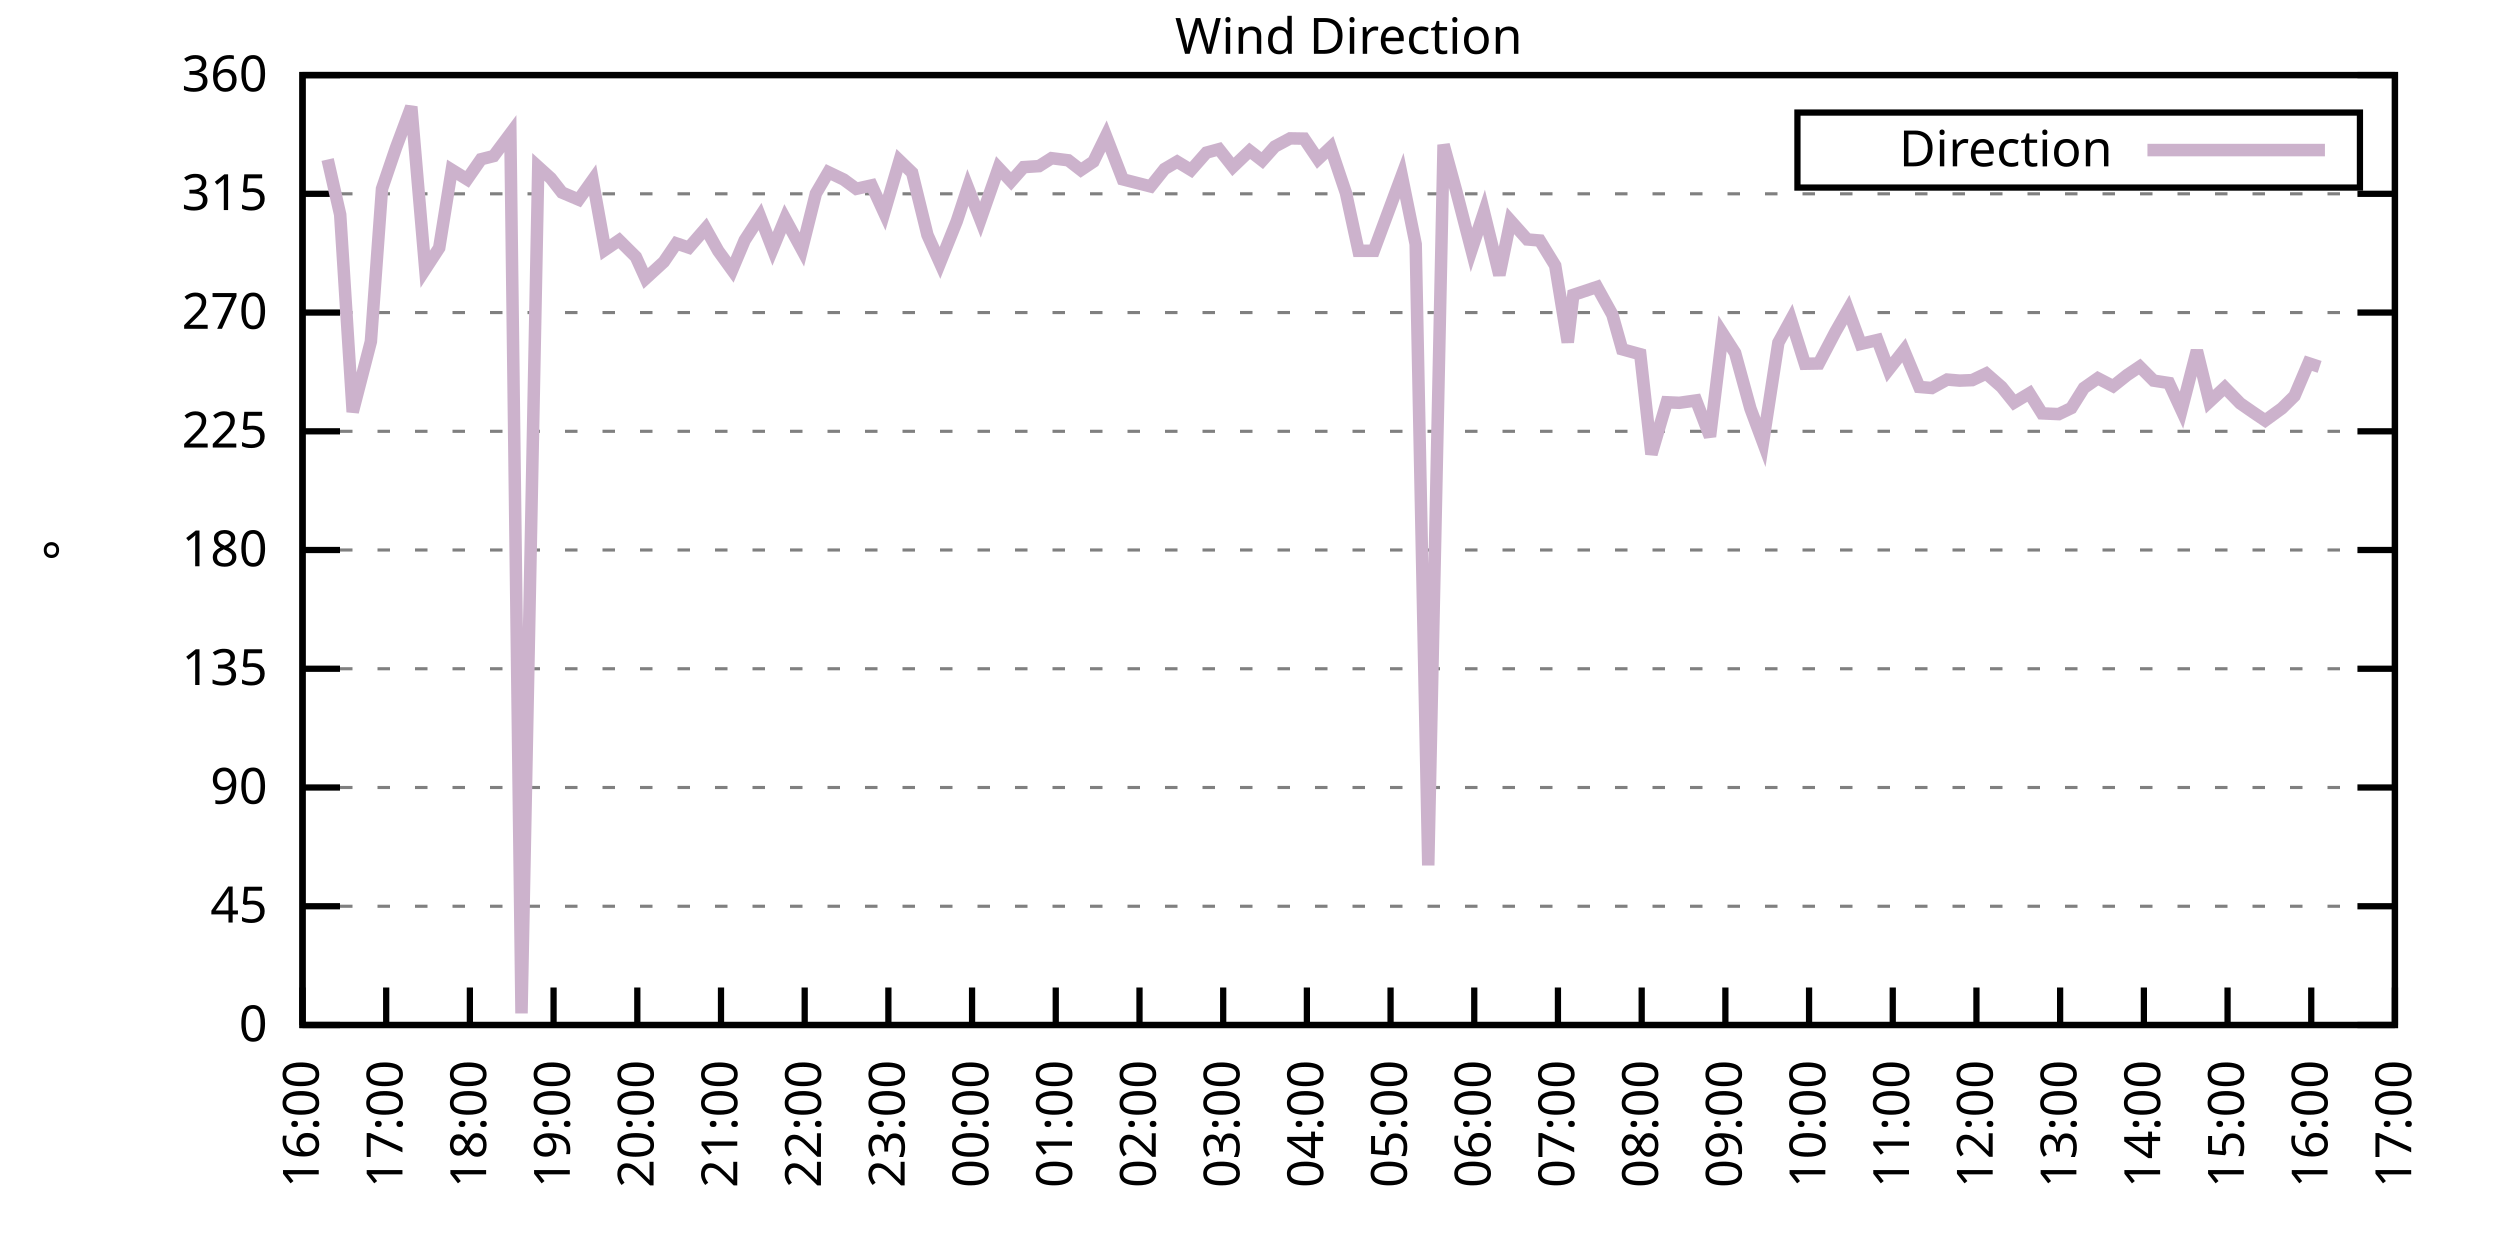
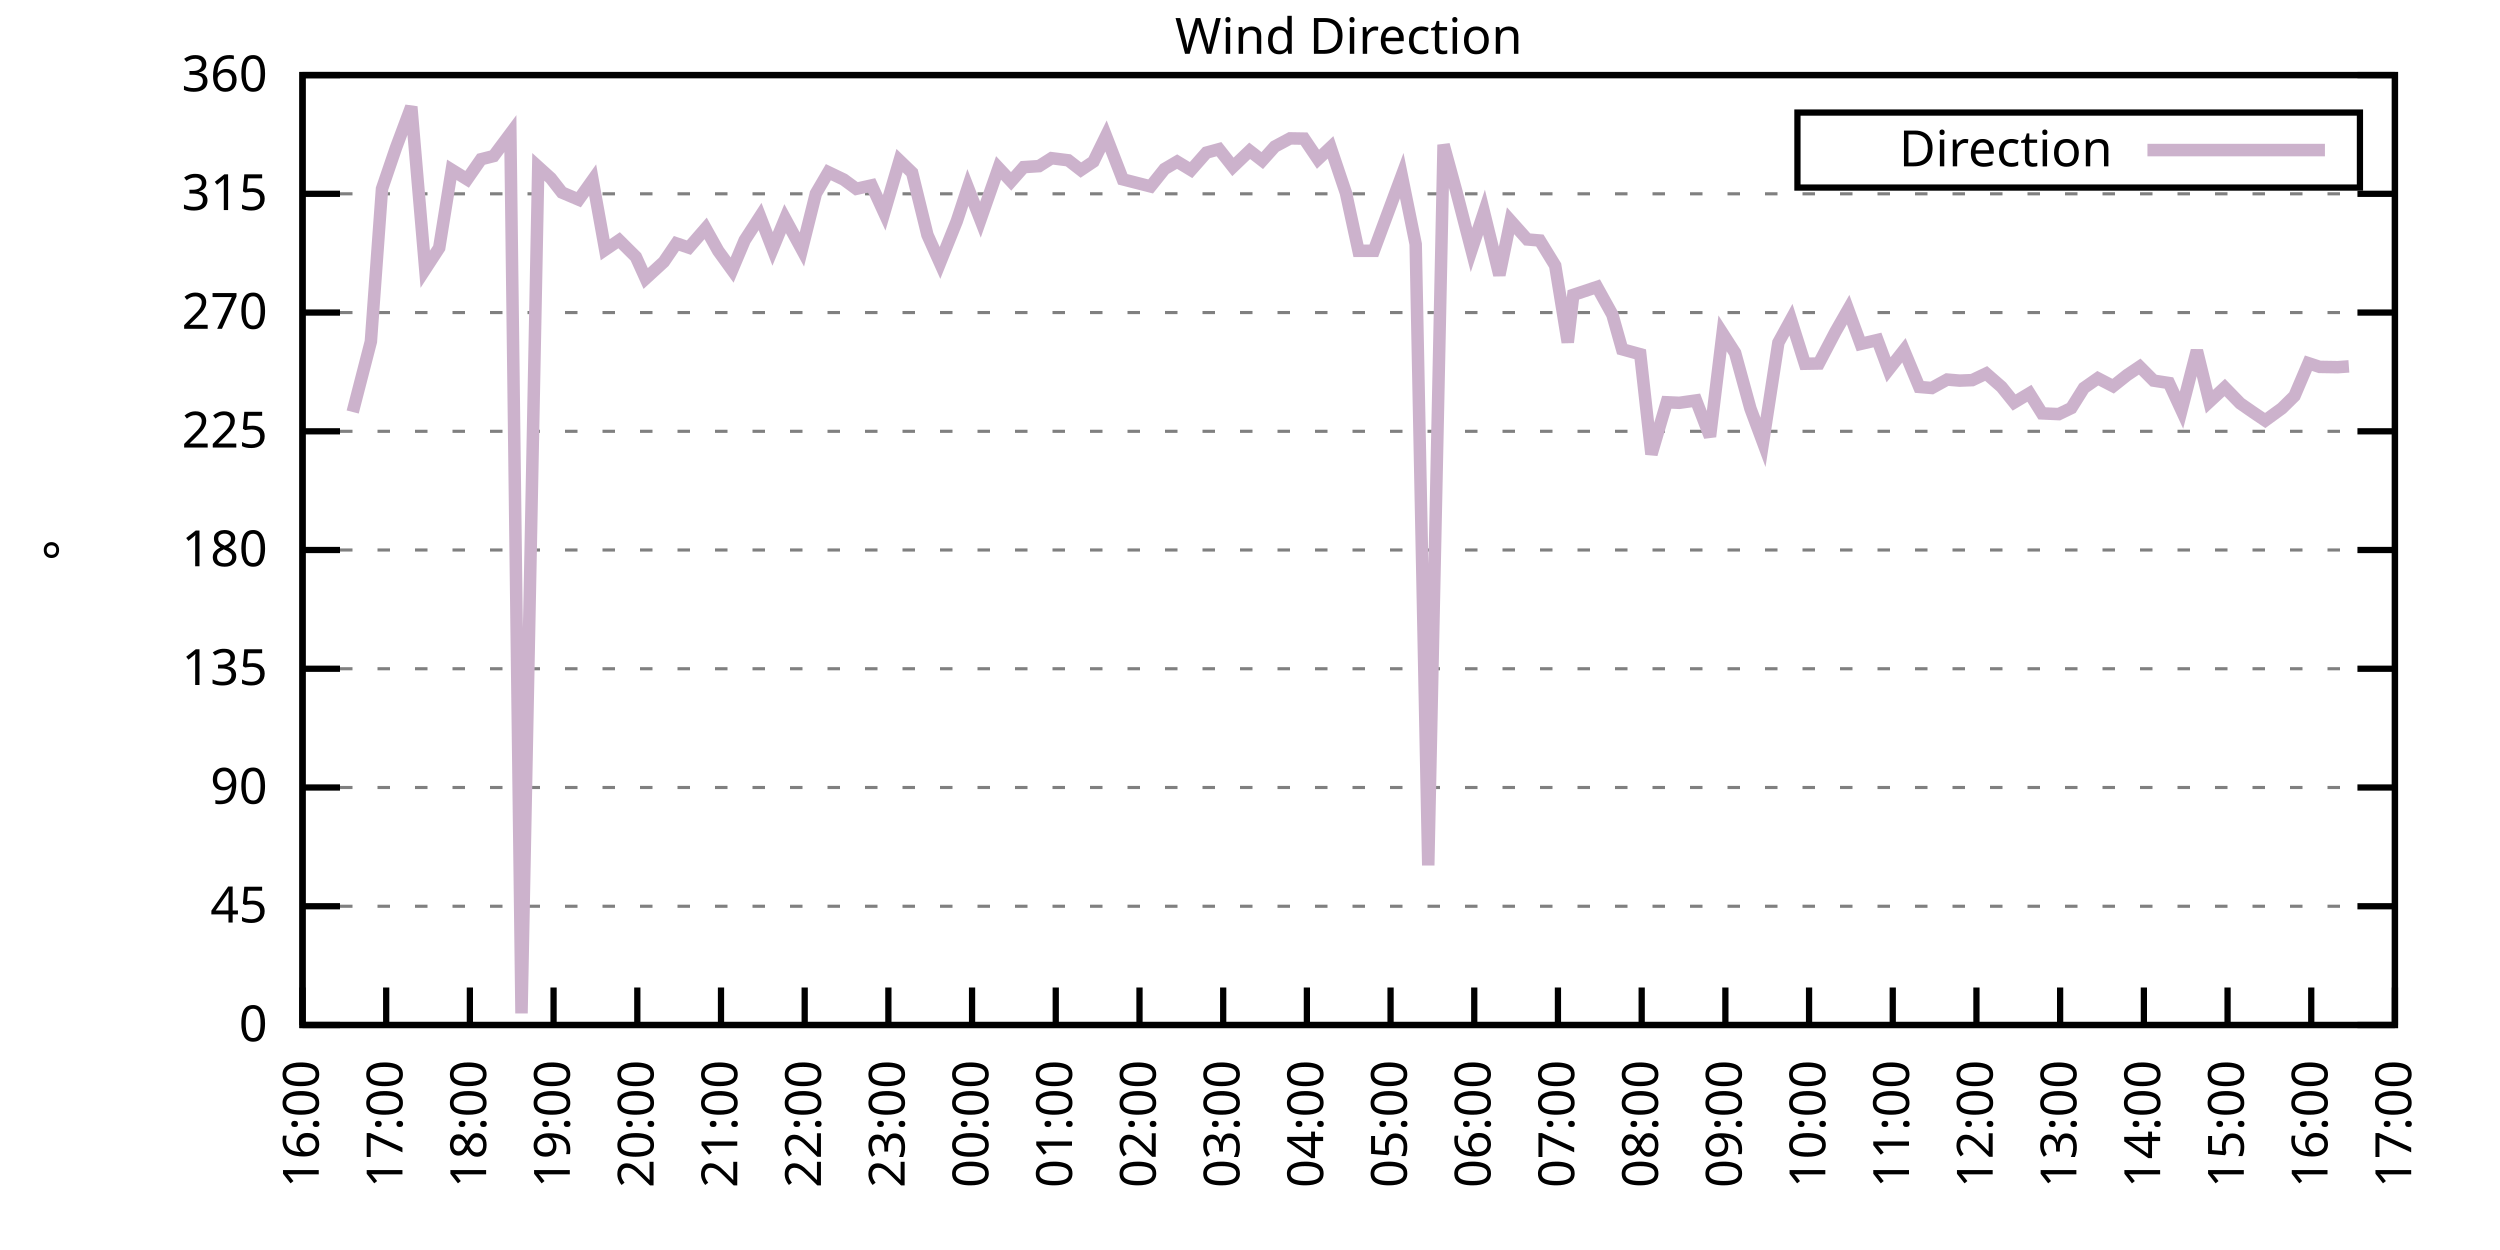
<svg xmlns="http://www.w3.org/2000/svg" xmlns:xlink="http://www.w3.org/1999/xlink" width="400" height="200" viewBox="0 0 400 200">
  <g id="gnuplot_canvas">
    <rect x="0" y="0" width="400" height="200" fill="none" />
    <defs>
      <circle id="gpDot" r="0.5" stroke-width="0.5" stroke="currentColor" />
      <path id="gpPt0" stroke-width="0.333" stroke="currentColor" d="M-1,0 h2 M0,-1 v2" />
      <path id="gpPt1" stroke-width="0.333" stroke="currentColor" d="M-1,-1 L1,1 M1,-1 L-1,1" />
      <path id="gpPt2" stroke-width="0.333" stroke="currentColor" d="M-1,0 L1,0 M0,-1 L0,1 M-1,-1 L1,1 M-1,1 L1,-1" />
      <rect id="gpPt3" stroke-width="0.333" stroke="currentColor" x="-1" y="-1" width="2" height="2" />
      <rect id="gpPt4" stroke-width="0.333" stroke="currentColor" fill="currentColor" x="-1" y="-1" width="2" height="2" />
      <circle id="gpPt5" stroke-width="0.333" stroke="currentColor" cx="0" cy="0" r="1" />
      <use xlink:href="#gpPt5" id="gpPt6" fill="currentColor" stroke="none" />
      <path id="gpPt7" stroke-width="0.333" stroke="currentColor" d="M0,-1.33 L-1.33,0.67 L1.33,0.67 z" />
      <use xlink:href="#gpPt7" id="gpPt8" fill="currentColor" stroke="none" />
      <use xlink:href="#gpPt7" id="gpPt9" stroke="currentColor" transform="rotate(180)" />
      <use xlink:href="#gpPt9" id="gpPt10" fill="currentColor" stroke="none" />
      <use xlink:href="#gpPt3" id="gpPt11" stroke="currentColor" transform="rotate(45)" />
      <use xlink:href="#gpPt11" id="gpPt12" fill="currentColor" stroke="none" />
      <path id="gpPt13" stroke-width="0.333" stroke="currentColor" d="M0,1.330 L1.265,0.411 L0.782,-1.067 L-0.782,-1.076 L-1.265,0.411 z" />
      <use xlink:href="#gpPt13" id="gpPt14" fill="currentColor" stroke="none" />
      <filter id="textbox" filterUnits="objectBoundingBox" x="0" y="0" height="1" width="1">
        <feFlood flood-color="white" flood-opacity="1" result="bgnd" />
        <feComposite in="SourceGraphic" in2="bgnd" operator="atop" />
      </filter>
      <filter id="greybox" filterUnits="objectBoundingBox" x="0" y="0" height="1" width="1">
        <feFlood flood-color="lightgrey" flood-opacity="1" result="grey" />
        <feComposite in="SourceGraphic" in2="grey" operator="atop" />
      </filter>
    </defs>
    <g fill="none" color="white" stroke="currentColor" stroke-width="1.00" stroke-linecap="butt" stroke-linejoin="miter">
</g>
    <g fill="none" color="black" stroke="currentColor" stroke-width="1.00" stroke-linecap="butt" stroke-linejoin="miter">
      <g stroke="none" shape-rendering="crispEdges">
        <polygon fill="rgb(255, 255, 255)" points="48.40,164.00 383.18,164.00 383.18,12.02 48.40,12.02 " />
      </g>
    </g>
    <g fill="none" color="black" stroke="currentColor" stroke-width="1.00" stroke-linecap="butt" stroke-linejoin="miter">
</g>
    <g fill="none" color="black" stroke="black" stroke-width="0.50" stroke-linecap="butt" stroke-linejoin="miter">
</g>
    <g fill="none" color="gray" stroke="currentColor" stroke-width="0.50" stroke-linecap="butt" stroke-linejoin="miter">
      <path stroke="gray" stroke-dasharray="2,4" class="gridline" d="M48.40,164.00 L383.19,164.00  " />
    </g>
    <g fill="none" color="gray" stroke="gray" stroke-width="1.00" stroke-linecap="butt" stroke-linejoin="miter">
</g>
    <g fill="none" color="black" stroke="currentColor" stroke-width="1.00" stroke-linecap="butt" stroke-linejoin="miter">
      <path stroke="black" d="M48.40,164.00 L54.40,164.00 M383.19,164.00 L377.19,164.00  " />
      <g transform="translate(42.80,166.60)" stroke="none" fill="black" font-family="Sans" font-size="8.00" text-anchor="end">
        <text>
          <tspan font-family="Sans"> 0</tspan>
        </text>
      </g>
    </g>
    <g fill="none" color="black" stroke="currentColor" stroke-width="1.00" stroke-linecap="butt" stroke-linejoin="miter">
</g>
    <g fill="none" color="black" stroke="black" stroke-width="0.50" stroke-linecap="butt" stroke-linejoin="miter">
</g>
    <g fill="none" color="gray" stroke="currentColor" stroke-width="0.50" stroke-linecap="butt" stroke-linejoin="miter">
      <path stroke="gray" stroke-dasharray="2,4" class="gridline" d="M48.40,145.00 L383.19,145.00  " />
    </g>
    <g fill="none" color="gray" stroke="gray" stroke-width="1.00" stroke-linecap="butt" stroke-linejoin="miter">
</g>
    <g fill="none" color="black" stroke="currentColor" stroke-width="1.00" stroke-linecap="butt" stroke-linejoin="miter">
      <path stroke="black" d="M48.40,145.00 L54.40,145.00 M383.19,145.00 L377.19,145.00  " />
      <g transform="translate(42.80,147.60)" stroke="none" fill="black" font-family="Sans" font-size="8.00" text-anchor="end">
        <text>
          <tspan font-family="Sans"> 45</tspan>
        </text>
      </g>
    </g>
    <g fill="none" color="black" stroke="currentColor" stroke-width="1.00" stroke-linecap="butt" stroke-linejoin="miter">
</g>
    <g fill="none" color="black" stroke="black" stroke-width="0.50" stroke-linecap="butt" stroke-linejoin="miter">
</g>
    <g fill="none" color="gray" stroke="currentColor" stroke-width="0.50" stroke-linecap="butt" stroke-linejoin="miter">
      <path stroke="gray" stroke-dasharray="2,4" class="gridline" d="M48.40,126.00 L383.19,126.00  " />
    </g>
    <g fill="none" color="gray" stroke="gray" stroke-width="1.00" stroke-linecap="butt" stroke-linejoin="miter">
</g>
    <g fill="none" color="black" stroke="currentColor" stroke-width="1.00" stroke-linecap="butt" stroke-linejoin="miter">
      <path stroke="black" d="M48.40,126.00 L54.40,126.00 M383.19,126.00 L377.19,126.00  " />
      <g transform="translate(42.80,128.60)" stroke="none" fill="black" font-family="Sans" font-size="8.00" text-anchor="end">
        <text>
          <tspan font-family="Sans"> 90</tspan>
        </text>
      </g>
    </g>
    <g fill="none" color="black" stroke="currentColor" stroke-width="1.00" stroke-linecap="butt" stroke-linejoin="miter">
</g>
    <g fill="none" color="black" stroke="black" stroke-width="0.50" stroke-linecap="butt" stroke-linejoin="miter">
</g>
    <g fill="none" color="gray" stroke="currentColor" stroke-width="0.50" stroke-linecap="butt" stroke-linejoin="miter">
      <path stroke="gray" stroke-dasharray="2,4" class="gridline" d="M48.40,107.00 L383.19,107.00  " />
    </g>
    <g fill="none" color="gray" stroke="gray" stroke-width="1.00" stroke-linecap="butt" stroke-linejoin="miter">
</g>
    <g fill="none" color="black" stroke="currentColor" stroke-width="1.00" stroke-linecap="butt" stroke-linejoin="miter">
      <path stroke="black" d="M48.40,107.00 L54.40,107.00 M383.19,107.00 L377.19,107.00  " />
      <g transform="translate(42.80,109.60)" stroke="none" fill="black" font-family="Sans" font-size="8.00" text-anchor="end">
        <text>
          <tspan font-family="Sans"> 135</tspan>
        </text>
      </g>
    </g>
    <g fill="none" color="black" stroke="currentColor" stroke-width="1.00" stroke-linecap="butt" stroke-linejoin="miter">
</g>
    <g fill="none" color="black" stroke="black" stroke-width="0.50" stroke-linecap="butt" stroke-linejoin="miter">
</g>
    <g fill="none" color="gray" stroke="currentColor" stroke-width="0.50" stroke-linecap="butt" stroke-linejoin="miter">
      <path stroke="gray" stroke-dasharray="2,4" class="gridline" d="M48.40,88.00 L383.19,88.00  " />
    </g>
    <g fill="none" color="gray" stroke="gray" stroke-width="1.00" stroke-linecap="butt" stroke-linejoin="miter">
</g>
    <g fill="none" color="black" stroke="currentColor" stroke-width="1.00" stroke-linecap="butt" stroke-linejoin="miter">
      <path stroke="black" d="M48.40,88.00 L54.40,88.00 M383.19,88.00 L377.19,88.00  " />
      <g transform="translate(42.80,90.60)" stroke="none" fill="black" font-family="Sans" font-size="8.00" text-anchor="end">
        <text>
          <tspan font-family="Sans"> 180</tspan>
        </text>
      </g>
    </g>
    <g fill="none" color="black" stroke="currentColor" stroke-width="1.00" stroke-linecap="butt" stroke-linejoin="miter">
</g>
    <g fill="none" color="black" stroke="black" stroke-width="0.50" stroke-linecap="butt" stroke-linejoin="miter">
</g>
    <g fill="none" color="gray" stroke="currentColor" stroke-width="0.50" stroke-linecap="butt" stroke-linejoin="miter">
      <path stroke="gray" stroke-dasharray="2,4" class="gridline" d="M48.40,69.01 L383.19,69.01  " />
    </g>
    <g fill="none" color="gray" stroke="gray" stroke-width="1.00" stroke-linecap="butt" stroke-linejoin="miter">
</g>
    <g fill="none" color="black" stroke="currentColor" stroke-width="1.00" stroke-linecap="butt" stroke-linejoin="miter">
      <path stroke="black" d="M48.40,69.01 L54.40,69.01 M383.19,69.01 L377.19,69.01  " />
      <g transform="translate(42.80,71.61)" stroke="none" fill="black" font-family="Sans" font-size="8.00" text-anchor="end">
        <text>
          <tspan font-family="Sans"> 225</tspan>
        </text>
      </g>
    </g>
    <g fill="none" color="black" stroke="currentColor" stroke-width="1.00" stroke-linecap="butt" stroke-linejoin="miter">
</g>
    <g fill="none" color="black" stroke="black" stroke-width="0.50" stroke-linecap="butt" stroke-linejoin="miter">
</g>
    <g fill="none" color="gray" stroke="currentColor" stroke-width="0.50" stroke-linecap="butt" stroke-linejoin="miter">
      <path stroke="gray" stroke-dasharray="2,4" class="gridline" d="M48.40,50.01 L383.19,50.01  " />
    </g>
    <g fill="none" color="gray" stroke="gray" stroke-width="1.00" stroke-linecap="butt" stroke-linejoin="miter">
</g>
    <g fill="none" color="black" stroke="currentColor" stroke-width="1.00" stroke-linecap="butt" stroke-linejoin="miter">
      <path stroke="black" d="M48.40,50.01 L54.40,50.01 M383.19,50.01 L377.19,50.01  " />
      <g transform="translate(42.80,52.61)" stroke="none" fill="black" font-family="Sans" font-size="8.00" text-anchor="end">
        <text>
          <tspan font-family="Sans"> 270</tspan>
        </text>
      </g>
    </g>
    <g fill="none" color="black" stroke="currentColor" stroke-width="1.00" stroke-linecap="butt" stroke-linejoin="miter">
</g>
    <g fill="none" color="black" stroke="black" stroke-width="0.50" stroke-linecap="butt" stroke-linejoin="miter">
</g>
    <g fill="none" color="gray" stroke="currentColor" stroke-width="0.50" stroke-linecap="butt" stroke-linejoin="miter">
      <path stroke="gray" stroke-dasharray="2,4" class="gridline" d="M48.40,31.01 L383.19,31.01  " />
    </g>
    <g fill="none" color="gray" stroke="gray" stroke-width="1.00" stroke-linecap="butt" stroke-linejoin="miter">
</g>
    <g fill="none" color="black" stroke="currentColor" stroke-width="1.00" stroke-linecap="butt" stroke-linejoin="miter">
      <path stroke="black" d="M48.40,31.01 L54.40,31.01 M383.19,31.01 L377.19,31.01  " />
      <g transform="translate(42.80,33.61)" stroke="none" fill="black" font-family="Sans" font-size="8.00" text-anchor="end">
        <text>
          <tspan font-family="Sans"> 315</tspan>
        </text>
      </g>
    </g>
    <g fill="none" color="black" stroke="currentColor" stroke-width="1.00" stroke-linecap="butt" stroke-linejoin="miter">
</g>
    <g fill="none" color="black" stroke="black" stroke-width="0.50" stroke-linecap="butt" stroke-linejoin="miter">
</g>
    <g fill="none" color="gray" stroke="currentColor" stroke-width="0.50" stroke-linecap="butt" stroke-linejoin="miter">
      <path stroke="gray" stroke-dasharray="2,4" class="gridline" d="M48.40,12.01 L383.19,12.01  " />
    </g>
    <g fill="none" color="gray" stroke="gray" stroke-width="1.00" stroke-linecap="butt" stroke-linejoin="miter">
</g>
    <g fill="none" color="black" stroke="currentColor" stroke-width="1.00" stroke-linecap="butt" stroke-linejoin="miter">
      <path stroke="black" d="M48.40,12.01 L54.40,12.01 M383.19,12.01 L377.19,12.01  " />
      <g transform="translate(42.80,14.61)" stroke="none" fill="black" font-family="Sans" font-size="8.00" text-anchor="end">
        <text>
          <tspan font-family="Sans"> 360</tspan>
        </text>
      </g>
    </g>
    <g fill="none" color="black" stroke="currentColor" stroke-width="1.00" stroke-linecap="butt" stroke-linejoin="miter">
      <path stroke="black" d="M48.40,164.00 L48.40,158.00  " />
      <g transform="translate(51.00,169.60) rotate(270.00)" stroke="none" fill="black" font-family="Sans" font-size="8.00" text-anchor="end">
        <text>
          <tspan font-family="Sans">16:00</tspan>
        </text>
      </g>
    </g>
    <g fill="none" color="black" stroke="currentColor" stroke-width="1.00" stroke-linecap="butt" stroke-linejoin="miter">
      <path stroke="black" d="M61.79,164.00 L61.79,158.00  " />
      <g transform="translate(64.39,169.60) rotate(270.00)" stroke="none" fill="black" font-family="Sans" font-size="8.00" text-anchor="end">
        <text>
          <tspan font-family="Sans">17:00</tspan>
        </text>
      </g>
    </g>
    <g fill="none" color="black" stroke="currentColor" stroke-width="1.00" stroke-linecap="butt" stroke-linejoin="miter">
      <path stroke="black" d="M75.18,164.00 L75.18,158.00  " />
      <g transform="translate(77.78,169.60) rotate(270.00)" stroke="none" fill="black" font-family="Sans" font-size="8.00" text-anchor="end">
        <text>
          <tspan font-family="Sans">18:00</tspan>
        </text>
      </g>
    </g>
    <g fill="none" color="black" stroke="currentColor" stroke-width="1.00" stroke-linecap="butt" stroke-linejoin="miter">
      <path stroke="black" d="M88.57,164.00 L88.57,158.00  " />
      <g transform="translate(91.17,169.60) rotate(270.00)" stroke="none" fill="black" font-family="Sans" font-size="8.00" text-anchor="end">
        <text>
          <tspan font-family="Sans">19:00</tspan>
        </text>
      </g>
    </g>
    <g fill="none" color="black" stroke="currentColor" stroke-width="1.00" stroke-linecap="butt" stroke-linejoin="miter">
      <path stroke="black" d="M101.97,164.00 L101.97,158.00  " />
      <g transform="translate(104.57,169.60) rotate(270.00)" stroke="none" fill="black" font-family="Sans" font-size="8.00" text-anchor="end">
        <text>
          <tspan font-family="Sans">20:00</tspan>
        </text>
      </g>
    </g>
    <g fill="none" color="black" stroke="currentColor" stroke-width="1.00" stroke-linecap="butt" stroke-linejoin="miter">
      <path stroke="black" d="M115.36,164.00 L115.36,158.00  " />
      <g transform="translate(117.96,169.60) rotate(270.00)" stroke="none" fill="black" font-family="Sans" font-size="8.00" text-anchor="end">
        <text>
          <tspan font-family="Sans">21:00</tspan>
        </text>
      </g>
    </g>
    <g fill="none" color="black" stroke="currentColor" stroke-width="1.00" stroke-linecap="butt" stroke-linejoin="miter">
      <path stroke="black" d="M128.75,164.00 L128.75,158.00  " />
      <g transform="translate(131.35,169.60) rotate(270.00)" stroke="none" fill="black" font-family="Sans" font-size="8.00" text-anchor="end">
        <text>
          <tspan font-family="Sans">22:00</tspan>
        </text>
      </g>
    </g>
    <g fill="none" color="black" stroke="currentColor" stroke-width="1.00" stroke-linecap="butt" stroke-linejoin="miter">
      <path stroke="black" d="M142.14,164.00 L142.14,158.00  " />
      <g transform="translate(144.74,169.60) rotate(270.00)" stroke="none" fill="black" font-family="Sans" font-size="8.00" text-anchor="end">
        <text>
          <tspan font-family="Sans">23:00</tspan>
        </text>
      </g>
    </g>
    <g fill="none" color="black" stroke="currentColor" stroke-width="1.00" stroke-linecap="butt" stroke-linejoin="miter">
      <path stroke="black" d="M155.53,164.00 L155.53,158.00  " />
      <g transform="translate(158.13,169.60) rotate(270.00)" stroke="none" fill="black" font-family="Sans" font-size="8.00" text-anchor="end">
        <text>
          <tspan font-family="Sans">00:00</tspan>
        </text>
      </g>
    </g>
    <g fill="none" color="black" stroke="currentColor" stroke-width="1.00" stroke-linecap="butt" stroke-linejoin="miter">
      <path stroke="black" d="M168.92,164.00 L168.92,158.00  " />
      <g transform="translate(171.52,169.60) rotate(270.00)" stroke="none" fill="black" font-family="Sans" font-size="8.00" text-anchor="end">
        <text>
          <tspan font-family="Sans">01:00</tspan>
        </text>
      </g>
    </g>
    <g fill="none" color="black" stroke="currentColor" stroke-width="1.00" stroke-linecap="butt" stroke-linejoin="miter">
      <path stroke="black" d="M182.32,164.00 L182.32,158.00  " />
      <g transform="translate(184.92,169.60) rotate(270.00)" stroke="none" fill="black" font-family="Sans" font-size="8.00" text-anchor="end">
        <text>
          <tspan font-family="Sans">02:00</tspan>
        </text>
      </g>
    </g>
    <g fill="none" color="black" stroke="currentColor" stroke-width="1.00" stroke-linecap="butt" stroke-linejoin="miter">
      <path stroke="black" d="M195.71,164.00 L195.71,158.00  " />
      <g transform="translate(198.31,169.60) rotate(270.00)" stroke="none" fill="black" font-family="Sans" font-size="8.00" text-anchor="end">
        <text>
          <tspan font-family="Sans">03:00</tspan>
        </text>
      </g>
    </g>
    <g fill="none" color="black" stroke="currentColor" stroke-width="1.00" stroke-linecap="butt" stroke-linejoin="miter">
      <path stroke="black" d="M209.10,164.00 L209.10,158.00  " />
      <g transform="translate(211.70,169.60) rotate(270.00)" stroke="none" fill="black" font-family="Sans" font-size="8.00" text-anchor="end">
        <text>
          <tspan font-family="Sans">04:00</tspan>
        </text>
      </g>
    </g>
    <g fill="none" color="black" stroke="currentColor" stroke-width="1.00" stroke-linecap="butt" stroke-linejoin="miter">
      <path stroke="black" d="M222.49,164.00 L222.49,158.00  " />
      <g transform="translate(225.09,169.60) rotate(270.00)" stroke="none" fill="black" font-family="Sans" font-size="8.00" text-anchor="end">
        <text>
          <tspan font-family="Sans">05:00</tspan>
        </text>
      </g>
    </g>
    <g fill="none" color="black" stroke="currentColor" stroke-width="1.00" stroke-linecap="butt" stroke-linejoin="miter">
      <path stroke="black" d="M235.88,164.00 L235.88,158.00  " />
      <g transform="translate(238.48,169.60) rotate(270.00)" stroke="none" fill="black" font-family="Sans" font-size="8.00" text-anchor="end">
        <text>
          <tspan font-family="Sans">06:00</tspan>
        </text>
      </g>
    </g>
    <g fill="none" color="black" stroke="currentColor" stroke-width="1.00" stroke-linecap="butt" stroke-linejoin="miter">
      <path stroke="black" d="M249.27,164.00 L249.27,158.00  " />
      <g transform="translate(251.87,169.60) rotate(270.00)" stroke="none" fill="black" font-family="Sans" font-size="8.00" text-anchor="end">
        <text>
          <tspan font-family="Sans">07:00</tspan>
        </text>
      </g>
    </g>
    <g fill="none" color="black" stroke="currentColor" stroke-width="1.00" stroke-linecap="butt" stroke-linejoin="miter">
      <path stroke="black" d="M262.67,164.00 L262.67,158.00  " />
      <g transform="translate(265.27,169.60) rotate(270.00)" stroke="none" fill="black" font-family="Sans" font-size="8.00" text-anchor="end">
        <text>
          <tspan font-family="Sans">08:00</tspan>
        </text>
      </g>
    </g>
    <g fill="none" color="black" stroke="currentColor" stroke-width="1.00" stroke-linecap="butt" stroke-linejoin="miter">
      <path stroke="black" d="M276.06,164.00 L276.06,158.00  " />
      <g transform="translate(278.66,169.60) rotate(270.00)" stroke="none" fill="black" font-family="Sans" font-size="8.00" text-anchor="end">
        <text>
          <tspan font-family="Sans">09:00</tspan>
        </text>
      </g>
    </g>
    <g fill="none" color="black" stroke="currentColor" stroke-width="1.00" stroke-linecap="butt" stroke-linejoin="miter">
      <path stroke="black" d="M289.45,164.00 L289.45,158.00  " />
      <g transform="translate(292.05,169.60) rotate(270.00)" stroke="none" fill="black" font-family="Sans" font-size="8.00" text-anchor="end">
        <text>
          <tspan font-family="Sans">10:00</tspan>
        </text>
      </g>
    </g>
    <g fill="none" color="black" stroke="currentColor" stroke-width="1.00" stroke-linecap="butt" stroke-linejoin="miter">
      <path stroke="black" d="M302.84,164.00 L302.84,158.00  " />
      <g transform="translate(305.44,169.60) rotate(270.00)" stroke="none" fill="black" font-family="Sans" font-size="8.00" text-anchor="end">
        <text>
          <tspan font-family="Sans">11:00</tspan>
        </text>
      </g>
    </g>
    <g fill="none" color="black" stroke="currentColor" stroke-width="1.00" stroke-linecap="butt" stroke-linejoin="miter">
      <path stroke="black" d="M316.23,164.00 L316.23,158.00  " />
      <g transform="translate(318.83,169.60) rotate(270.00)" stroke="none" fill="black" font-family="Sans" font-size="8.00" text-anchor="end">
        <text>
          <tspan font-family="Sans">12:00</tspan>
        </text>
      </g>
    </g>
    <g fill="none" color="black" stroke="currentColor" stroke-width="1.00" stroke-linecap="butt" stroke-linejoin="miter">
      <path stroke="black" d="M329.62,164.00 L329.62,158.00  " />
      <g transform="translate(332.22,169.60) rotate(270.00)" stroke="none" fill="black" font-family="Sans" font-size="8.00" text-anchor="end">
        <text>
          <tspan font-family="Sans">13:00</tspan>
        </text>
      </g>
    </g>
    <g fill="none" color="black" stroke="currentColor" stroke-width="1.00" stroke-linecap="butt" stroke-linejoin="miter">
      <path stroke="black" d="M343.02,164.00 L343.02,158.00  " />
      <g transform="translate(345.62,169.60) rotate(270.00)" stroke="none" fill="black" font-family="Sans" font-size="8.00" text-anchor="end">
        <text>
          <tspan font-family="Sans">14:00</tspan>
        </text>
      </g>
    </g>
    <g fill="none" color="black" stroke="currentColor" stroke-width="1.00" stroke-linecap="butt" stroke-linejoin="miter">
      <path stroke="black" d="M356.41,164.00 L356.41,158.00  " />
      <g transform="translate(359.01,169.60) rotate(270.00)" stroke="none" fill="black" font-family="Sans" font-size="8.00" text-anchor="end">
        <text>
          <tspan font-family="Sans">15:00</tspan>
        </text>
      </g>
    </g>
    <g fill="none" color="black" stroke="currentColor" stroke-width="1.00" stroke-linecap="butt" stroke-linejoin="miter">
      <path stroke="black" d="M369.80,164.00 L369.80,158.00  " />
      <g transform="translate(372.40,169.60) rotate(270.00)" stroke="none" fill="black" font-family="Sans" font-size="8.00" text-anchor="end">
        <text>
          <tspan font-family="Sans">16:00</tspan>
        </text>
      </g>
    </g>
    <g fill="none" color="black" stroke="currentColor" stroke-width="1.00" stroke-linecap="butt" stroke-linejoin="miter">
      <path stroke="black" d="M383.19,164.00 L383.19,158.00  " />
      <g transform="translate(385.79,169.60) rotate(270.00)" stroke="none" fill="black" font-family="Sans" font-size="8.00" text-anchor="end">
        <text>
          <tspan font-family="Sans">17:00</tspan>
        </text>
      </g>
    </g>
    <g fill="none" color="black" stroke="currentColor" stroke-width="1.00" stroke-linecap="butt" stroke-linejoin="miter">
</g>
    <g fill="none" color="black" stroke="currentColor" stroke-width="1.00" stroke-linecap="butt" stroke-linejoin="miter">
      <path stroke="black" d="M48.40,12.01 L48.40,164.00 L383.19,164.00 L383.19,12.01 L48.40,12.01 Z  " />
    </g>
    <g fill="none" color="black" stroke="currentColor" stroke-width="1.00" stroke-linecap="butt" stroke-linejoin="miter">
</g>
    <g fill="none" color="black" stroke="currentColor" stroke-width="1.00" stroke-linecap="butt" stroke-linejoin="miter">
      <path stroke="black" d="M287.59,30.01 L287.59,18.01 L377.59,18.01 L377.59,30.01 L287.59,30.01 Z  " />
    </g>
    <g id="Wind_direction_plot_1">
      <g fill="none" color="white" stroke="black" stroke-width="2.00" stroke-linecap="butt" stroke-linejoin="miter">
</g>
      <g fill="none" color="black" stroke="currentColor" stroke-width="2.00" stroke-linecap="butt" stroke-linejoin="miter">
        <g transform="translate(337.99,26.61)" stroke="none" fill="black" font-family="Sans" font-size="8.00" text-anchor="end">
          <text>
            <tspan font-family="Sans">Direction</tspan>
          </text>
        </g>
      </g>
      <g fill="none" color="black" stroke="currentColor" stroke-width="2.00" stroke-linecap="butt" stroke-linejoin="miter">
-         <path stroke="rgb(204, 178, 204)" d="M343.59,24.01 L371.99,24.01 M52.42,25.52 L54.43,34.34 L56.43,65.92 L59.34,54.65 L61.12,30.21 L63.35,23.66   L65.81,17.08 L68.04,43.08 L70.27,39.66 L72.28,27.17 L74.74,28.69 L76.97,25.48 L78.98,24.97 L81.66,21.38   L83.44,162.14 L86.12,26.70 L88.13,28.52 L89.91,30.80 L92.59,31.94 L94.82,28.81 L96.83,39.96 L99.06,38.44   L101.74,41.10 L103.31,44.56 L106.21,41.90 L108.22,38.95 L110.22,39.62 L112.90,36.54 L114.91,40.13 L117.14,43.21   L119.15,38.44 L121.61,34.64 L123.62,39.83 L125.62,34.98 L128.30,39.92 L130.54,30.97 L132.54,27.55 L135.00,28.73   L137.01,30.21 L139.46,29.66 L141.47,34.05 L143.93,25.69 L145.94,27.63 L148.39,37.59 L150.40,42.07 L153.08,35.40   L154.86,30.00 L156.87,35.15 L159.77,26.87 L161.78,29.02 L163.79,26.74 L166.25,26.58 L168.25,25.31 L170.93,25.65   L172.94,27.21 L174.95,25.86 L176.96,21.76 L179.64,28.69 L184.10,29.83 L186.33,27.04 L188.34,25.86 L190.57,27.21   L193.03,24.42 L195.04,23.87 L197.27,26.70 L199.95,24.13 L201.96,25.69 L203.97,23.45 L206.42,22.14 L208.65,22.18   L210.88,25.48 L212.89,23.58 L215.35,30.88 L217.36,40.13 L219.81,40.13 L224.28,28.10 L226.51,39.07 L228.52,138.46   L230.97,23.16 L232.98,30.50 L235.44,40.00 L237.44,33.96 L239.90,44.01 L241.69,35.32 L244.36,38.31 L246.37,38.48   L248.83,42.49 L250.84,54.78 L251.73,47.18 L255.52,45.91 L257.98,50.35 L259.54,55.88 L262.44,56.68 L264.23,72.68   L266.68,64.36 L268.69,64.45 L271.37,64.07 L273.60,69.85 L275.61,53.34 L277.62,56.47 L280.07,65.38 L282.08,70.78   L284.54,54.82 L286.55,51.15 L288.78,58.20 L291.01,58.16 L293.69,53.05 L295.70,49.54 L297.71,55.03 L300.39,54.40   L302.17,59.17 L304.63,56.04 L307.08,61.91 L309.09,62.08 L311.54,60.73 L313.55,60.90 L315.56,60.82 L317.79,59.76   L320.25,61.91 L322.26,64.40 L324.71,62.93 L326.72,66.14 L329.40,66.26 L331.41,65.29 L333.42,62.08 L335.65,60.52   L338.10,61.79 L340.34,60.01 L342.35,58.66 L344.58,60.90 L347.03,61.28 L349.04,65.63 L351.50,56.09 L353.51,64.28   L355.96,62.00 L358.42,64.53 L360.42,65.92 L362.43,67.28 L365.11,65.33 L367.12,63.35 L369.35,58.11 L371.14,58.70    " />
+         <path stroke="rgb(204, 178, 204)" d="M343.59,24.01 L371.99,24.01 M56.43,65.92 L59.34,54.65 L61.12,30.21 L63.35,23.66 L65.81,17.08 L68.04,43.08   L70.27,39.66 L72.28,27.17 L74.74,28.69 L76.97,25.48 L78.98,24.97 L81.66,21.38 L83.44,162.14 L86.12,26.70   L88.13,28.52 L89.91,30.80 L92.59,31.94 L94.82,28.81 L96.83,39.96 L99.06,38.44 L101.74,41.10 L103.31,44.56   L106.21,41.90 L108.22,38.95 L110.22,39.62 L112.90,36.54 L114.91,40.13 L117.14,43.21 L119.15,38.44 L121.61,34.64   L123.62,39.83 L125.62,34.98 L128.30,39.92 L130.54,30.97 L132.54,27.55 L135.00,28.73 L137.01,30.21 L139.46,29.66   L141.47,34.05 L143.93,25.69 L145.94,27.63 L148.39,37.59 L150.40,42.07 L153.08,35.40 L154.86,30.00 L156.87,35.15   L159.77,26.87 L161.78,29.02 L163.79,26.74 L166.25,26.58 L168.25,25.31 L170.93,25.65 L172.94,27.21 L174.95,25.86   L176.96,21.76 L179.64,28.69 L184.10,29.83 L186.33,27.04 L188.34,25.86 L190.57,27.21 L193.03,24.42 L195.04,23.87   L197.27,26.70 L199.95,24.13 L201.96,25.69 L203.97,23.45 L206.42,22.14 L208.65,22.18 L210.88,25.48 L212.89,23.58   L215.35,30.88 L217.36,40.13 L219.81,40.13 L224.28,28.10 L226.51,39.07 L228.52,138.46 L230.97,23.16 L232.98,30.50   L235.44,40.00 L237.44,33.96 L239.90,44.01 L241.69,35.32 L244.36,38.31 L246.37,38.48 L248.83,42.49 L250.84,54.78   L251.73,47.18 L255.52,45.91 L257.98,50.35 L259.54,55.88 L262.44,56.68 L264.23,72.68 L266.68,64.36 L268.69,64.45   L271.37,64.07 L273.60,69.85 L275.61,53.34 L277.62,56.47 L280.07,65.38 L282.08,70.78 L284.54,54.82 L286.55,51.15   L288.78,58.20 L291.01,58.16 L293.69,53.05 L295.70,49.54 L297.71,55.03 L300.39,54.40 L302.17,59.17 L304.63,56.04   L307.08,61.91 L309.09,62.08 L311.54,60.73 L313.55,60.90 L315.56,60.82 L317.79,59.76 L320.25,61.91 L322.26,64.40   L324.71,62.93 L326.72,66.14 L329.40,66.26 L331.41,65.29 L333.42,62.08 L335.65,60.52 L338.10,61.79 L340.34,60.01   L342.35,58.66 L344.58,60.90 L347.03,61.28 L349.04,65.63 L351.50,56.09 L353.51,64.28 L355.96,62.00 L358.42,64.53   L360.42,65.92 L362.43,67.28 L365.11,65.33 L367.12,63.35 L369.35,58.11 L371.14,58.70 L374.04,58.75 L375.82,58.62    " />
      </g>
    </g>
    <g fill="none" color="black" stroke="currentColor" stroke-width="2.00" stroke-linecap="butt" stroke-linejoin="miter">
</g>
    <g fill="none" color="black" stroke="black" stroke-width="1.00" stroke-linecap="butt" stroke-linejoin="miter">
</g>
    <g fill="none" color="black" stroke="currentColor" stroke-width="1.00" stroke-linecap="butt" stroke-linejoin="miter">
      <path stroke="black" d="M48.40,12.01 L48.40,164.00 L383.19,164.00 L383.19,12.01 L48.40,12.01 Z  " />
      <g transform="translate(12.80,88.01) rotate(270.00)" stroke="none" fill="black" font-family="Sans" font-size="8.00" text-anchor="middle">
        <text>
          <tspan font-family="Sans">°</tspan>
        </text>
      </g>
    </g>
    <g fill="none" color="black" stroke="currentColor" stroke-width="1.00" stroke-linecap="butt" stroke-linejoin="miter">
</g>
    <g fill="none" color="black" stroke="currentColor" stroke-width="1.00" stroke-linecap="butt" stroke-linejoin="miter">
      <g transform="translate(215.79,8.61)" stroke="none" fill="black" font-family="Sans" font-size="8.00" text-anchor="middle">
        <text>
          <tspan font-family="Sans">Wind Direction</tspan>
        </text>
      </g>
    </g>
    <g fill="none" color="black" stroke="currentColor" stroke-width="1.00" stroke-linecap="butt" stroke-linejoin="miter">
</g>
  </g>
</svg>
